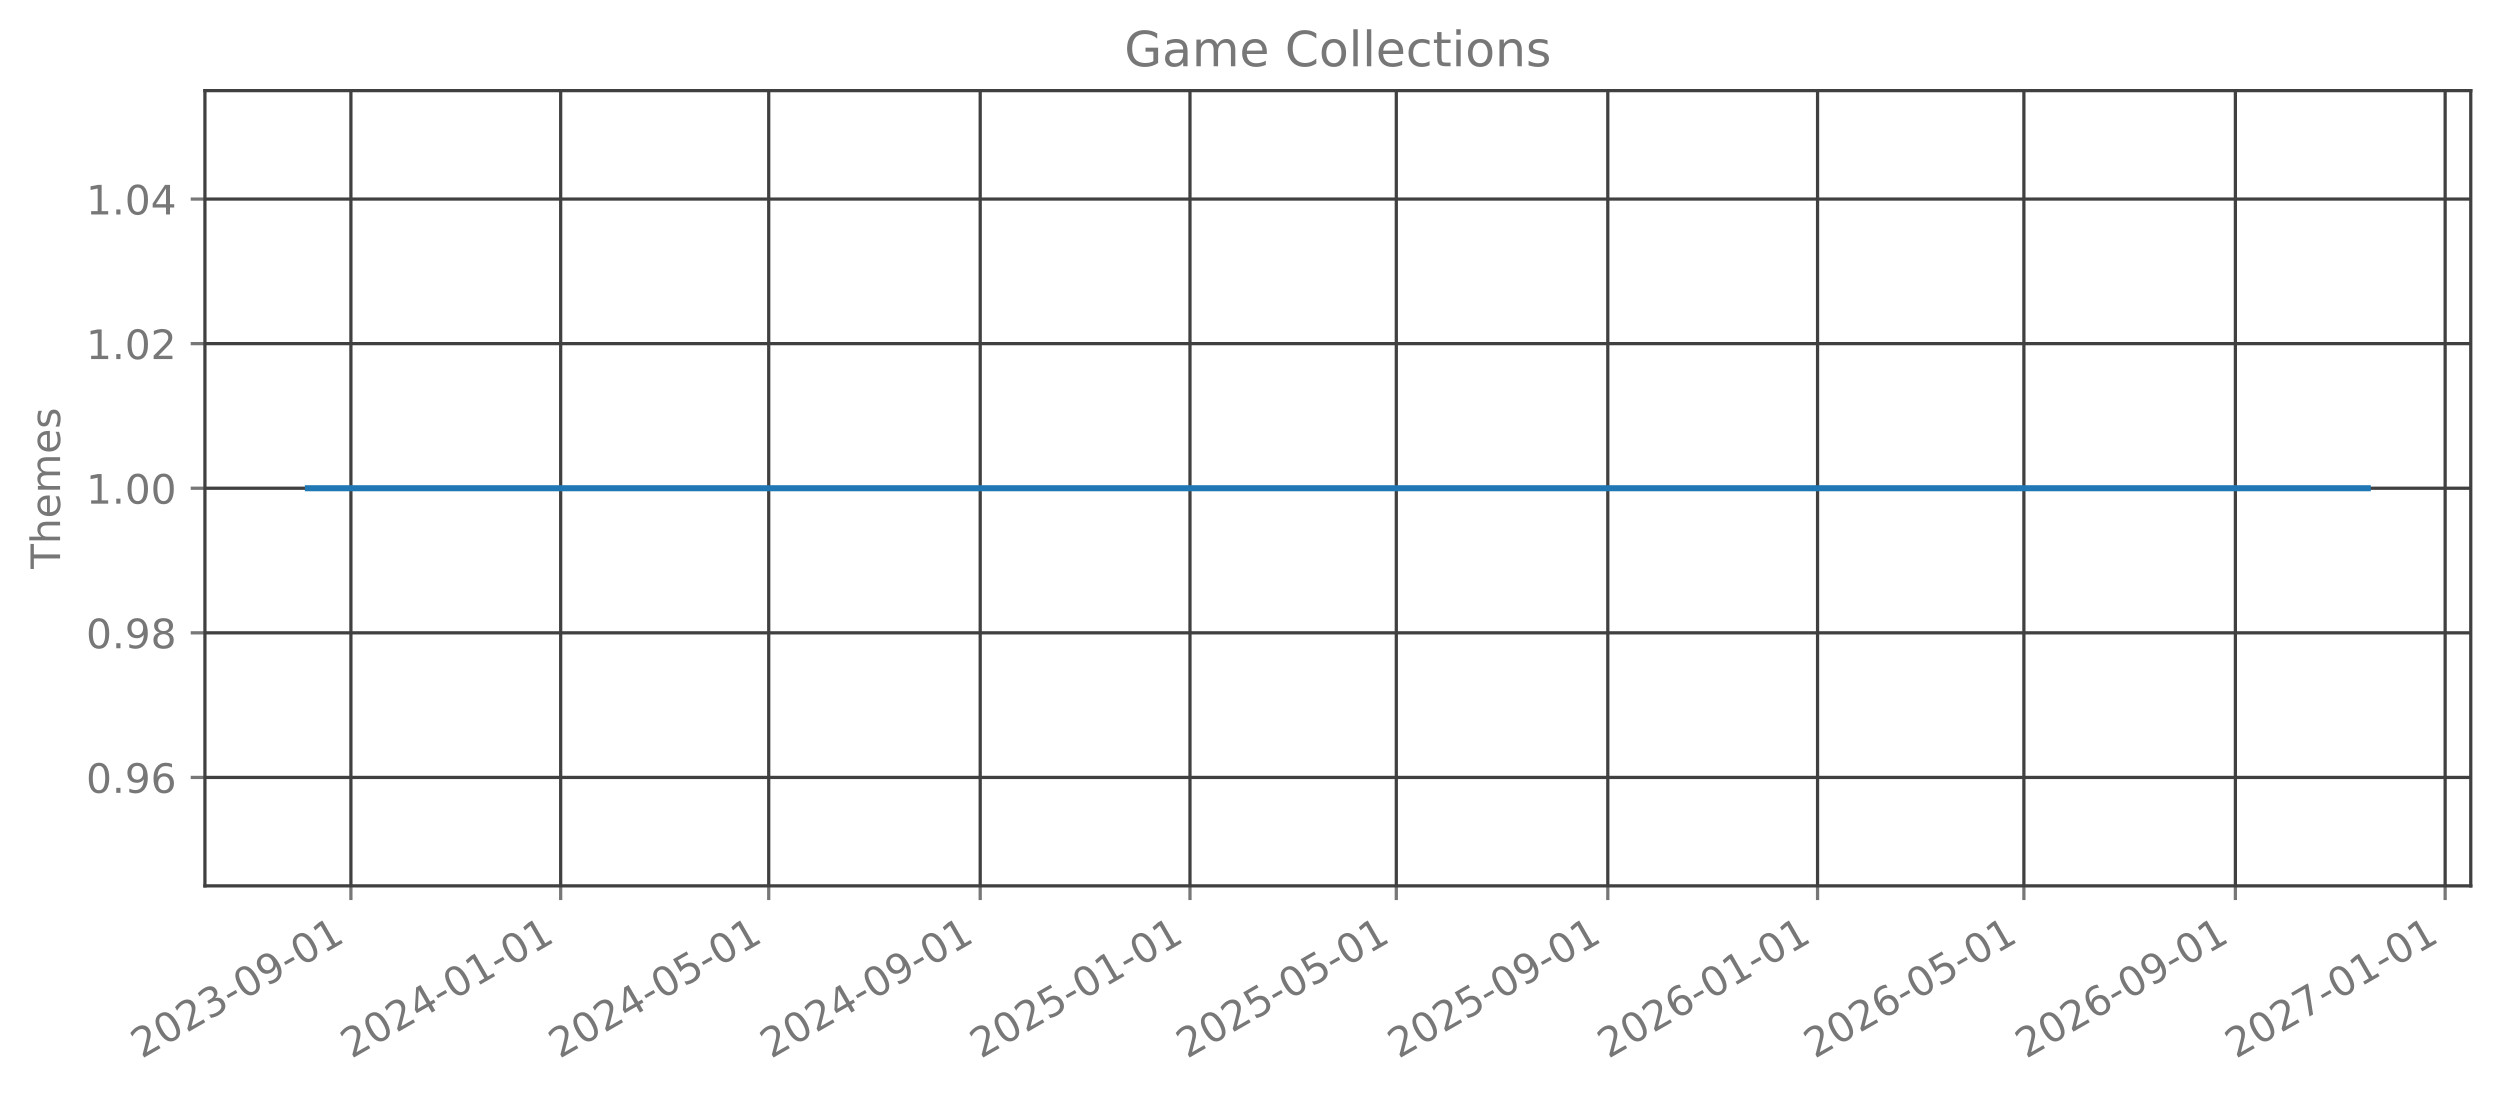
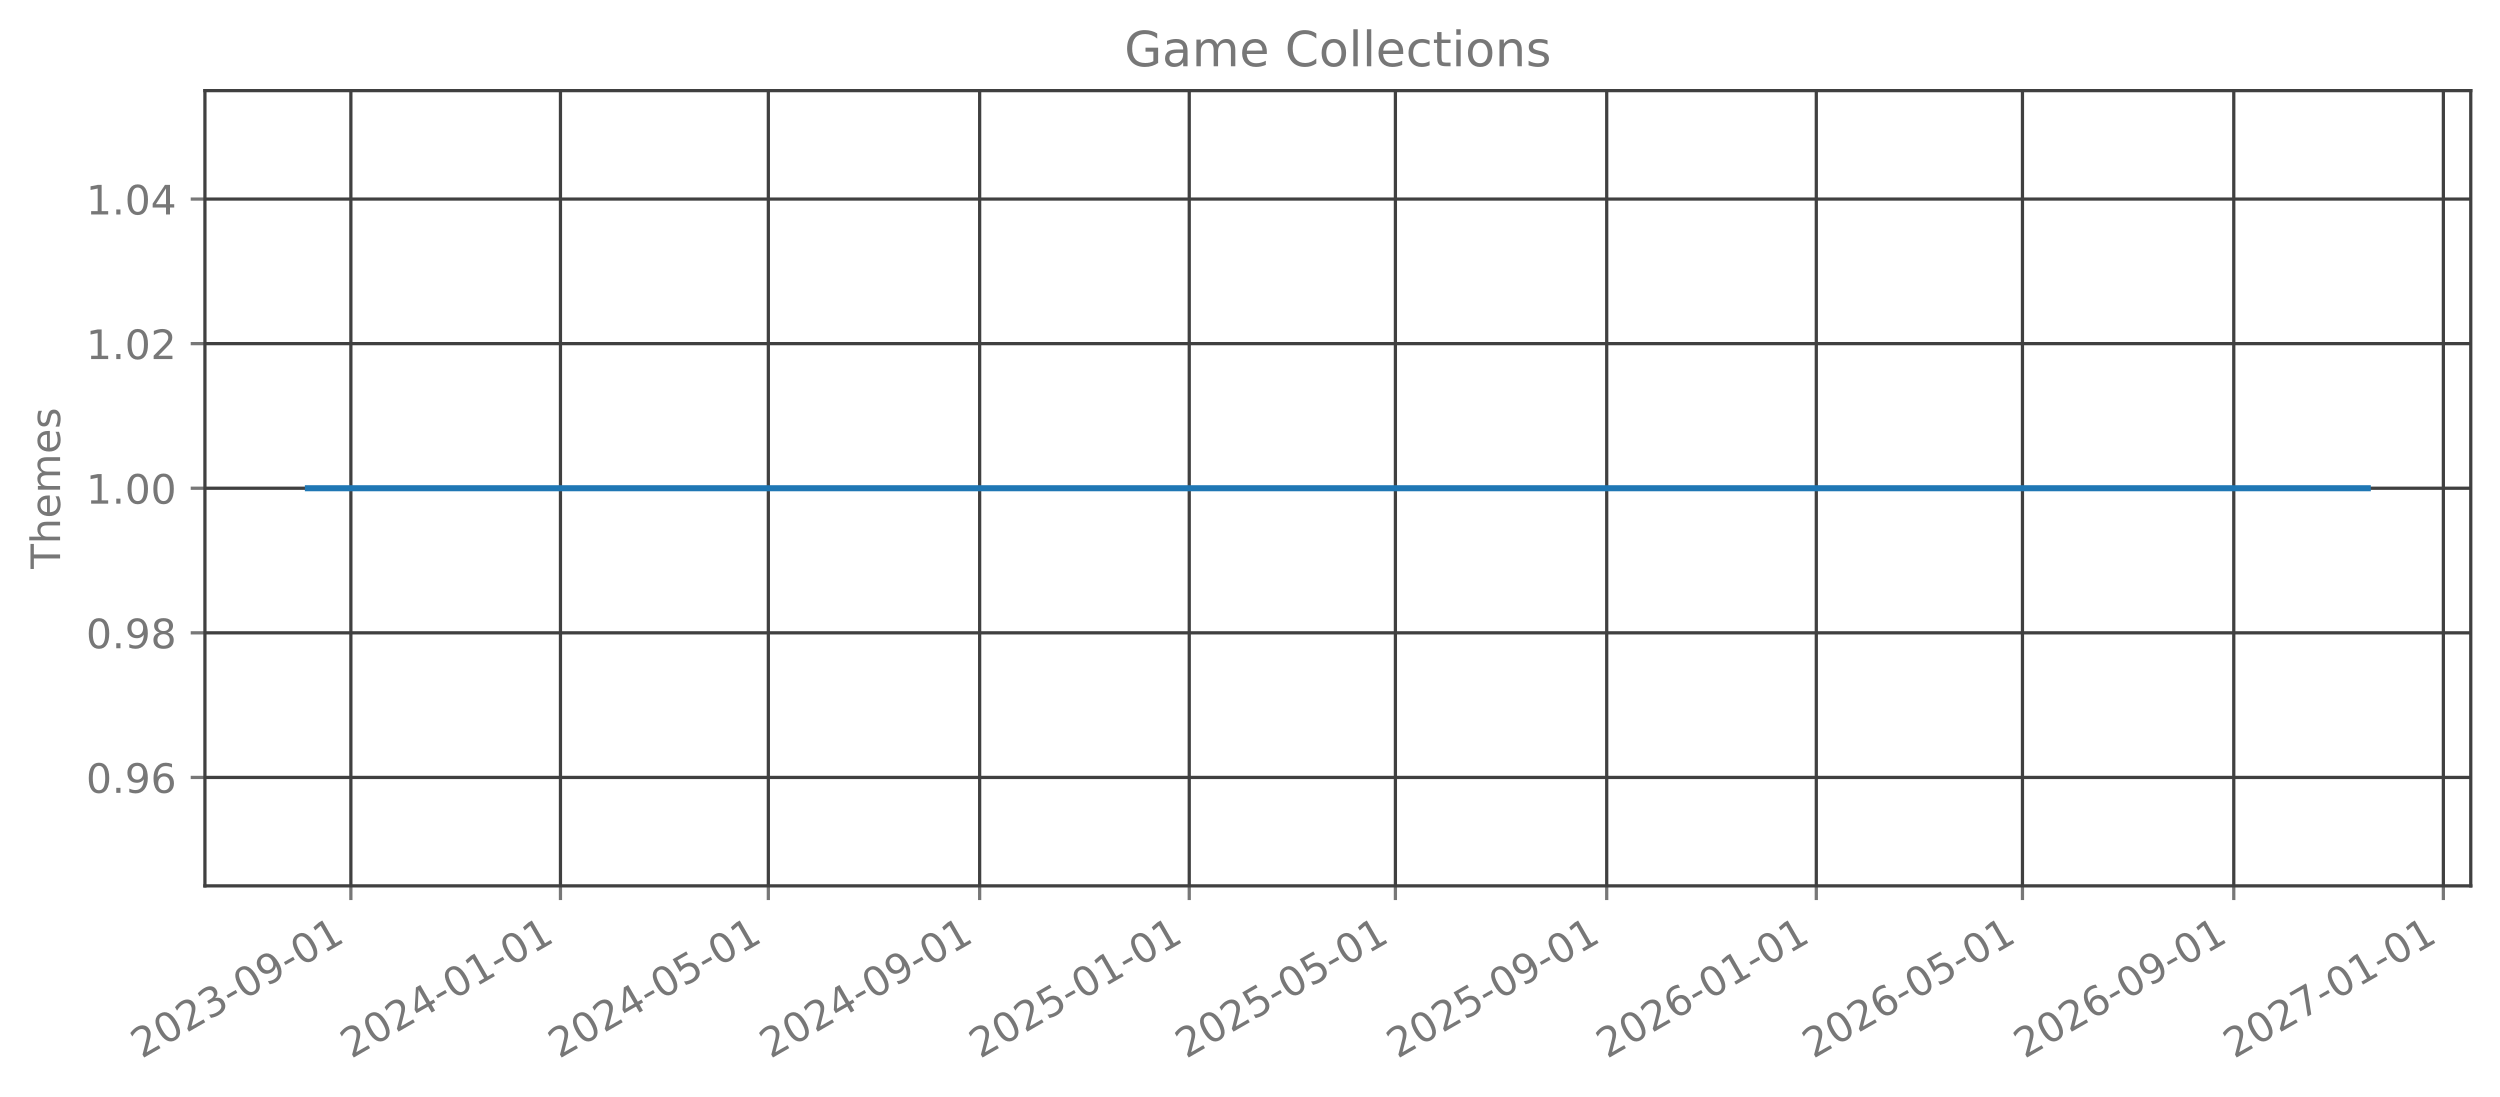
<svg xmlns="http://www.w3.org/2000/svg" xmlns:xlink="http://www.w3.org/1999/xlink" width="615.666pt" height="270.076pt" viewBox="0 0 615.666 270.076" version="1.1">
  <defs>
    <style type="text/css">*{stroke-linejoin: round; stroke-linecap: butt}</style>
  </defs>
  <g id="figure_1">
    <g id="patch_1">
      <path d="M 0 270.076  L 615.666 270.076  L 615.666 -0  L 0 -0  L 0 270.076  z " style="fill: none; opacity: 0" />
    </g>
    <g id="axes_1">
      <g id="patch_2">
        <path d="M 50.466 218.158  L 608.466 218.158  L 608.466 22.318  L 50.466 22.318  L 50.466 218.158  z " style="fill: none; opacity: 0" />
      </g>
      <g id="matplotlib.axis_1">
        <g id="xtick_1">
          <g id="line2d_1">
-             <path d="M 86.416 218.158  L 86.416 22.318  " clip-path="url(#p2224488d62)" style="fill: none; stroke: #404040; stroke-width: 0.8; stroke-linecap: square" />
+             <path d="M 86.407 218.158  L 86.407 22.318  " clip-path="url(#p21fe10ed18)" style="fill: none; stroke: #404040; stroke-width: 0.8; stroke-linecap: square" />
          </g>
          <g id="line2d_2">
            <defs>
-               <path id="m117075b98d" d="M 0 0  L 0 3.5  " style="stroke: #777777; stroke-width: 0.8" />
+               <path id="mddc83afc69" d="M 0 0  L 0 3.5  " style="stroke: #777777; stroke-width: 0.8" />
            </defs>
            <g>
-               <use xlink:href="#m117075b98d" x="86.416" y="218.158" style="fill: #777777; stroke: #777777; stroke-width: 0.8" />
+               <use xlink:href="#mddc83afc69" x="86.407" y="218.158" style="fill: #777777; stroke: #777777; stroke-width: 0.8" />
            </g>
          </g>
          <g id="text_1">
-             <g style="fill: #777777" transform="translate(34.88509 260.7957) rotate(-30) scale(0.1 -0.1)">
+             <g style="fill: #777777" transform="translate(34.87626 260.7957) rotate(-30) scale(0.1 -0.1)">
              <defs>
                <path id="DejaVuSans-15" d="M 1228 531  L 3431 531  L 3431 0  L 469 0  L 469 531  Q 828 903 1448 1529  Q 2069 2156 2228 2338  Q 2531 2678 2651 2914  Q 2772 3150 2772 3378  Q 2772 3750 2511 3984  Q 2250 4219 1831 4219  Q 1534 4219 1204 4116  Q 875 4013 500 3803  L 500 4441  Q 881 4594 1212 4672  Q 1544 4750 1819 4750  Q 2544 4750 2975 4387  Q 3406 4025 3406 3419  Q 3406 3131 3298 2873  Q 3191 2616 2906 2266  Q 2828 2175 2409 1742  Q 1991 1309 1228 531  z " transform="scale(0.015625)" />
                <path id="DejaVuSans-13" d="M 2034 4250  Q 1547 4250 1301 3770  Q 1056 3291 1056 2328  Q 1056 1369 1301 889  Q 1547 409 2034 409  Q 2525 409 2770 889  Q 3016 1369 3016 2328  Q 3016 3291 2770 3770  Q 2525 4250 2034 4250  z M 2034 4750  Q 2819 4750 3233 4129  Q 3647 3509 3647 2328  Q 3647 1150 3233 529  Q 2819 -91 2034 -91  Q 1250 -91 836 529  Q 422 1150 422 2328  Q 422 3509 836 4129  Q 1250 4750 2034 4750  z " transform="scale(0.015625)" />
                <path id="DejaVuSans-16" d="M 2597 2516  Q 3050 2419 3304 2112  Q 3559 1806 3559 1356  Q 3559 666 3084 287  Q 2609 -91 1734 -91  Q 1441 -91 1130 -33  Q 819 25 488 141  L 488 750  Q 750 597 1062 519  Q 1375 441 1716 441  Q 2309 441 2620 675  Q 2931 909 2931 1356  Q 2931 1769 2642 2001  Q 2353 2234 1838 2234  L 1294 2234  L 1294 2753  L 1863 2753  Q 2328 2753 2575 2939  Q 2822 3125 2822 3475  Q 2822 3834 2567 4026  Q 2313 4219 1838 4219  Q 1578 4219 1281 4162  Q 984 4106 628 3988  L 628 4550  Q 988 4650 1302 4700  Q 1616 4750 1894 4750  Q 2613 4750 3031 4423  Q 3450 4097 3450 3541  Q 3450 3153 3228 2886  Q 3006 2619 2597 2516  z " transform="scale(0.015625)" />
                <path id="DejaVuSans-10" d="M 313 2009  L 1997 2009  L 1997 1497  L 313 1497  L 313 2009  z " transform="scale(0.015625)" />
                <path id="DejaVuSans-1c" d="M 703 97  L 703 672  Q 941 559 1184 500  Q 1428 441 1663 441  Q 2288 441 2617 861  Q 2947 1281 2994 2138  Q 2813 1869 2534 1725  Q 2256 1581 1919 1581  Q 1219 1581 811 2004  Q 403 2428 403 3163  Q 403 3881 828 4315  Q 1253 4750 1959 4750  Q 2769 4750 3195 4129  Q 3622 3509 3622 2328  Q 3622 1225 3098 567  Q 2575 -91 1691 -91  Q 1453 -91 1209 -44  Q 966 3 703 97  z M 1959 2075  Q 2384 2075 2632 2365  Q 2881 2656 2881 3163  Q 2881 3666 2632 3958  Q 2384 4250 1959 4250  Q 1534 4250 1286 3958  Q 1038 3666 1038 3163  Q 1038 2656 1286 2365  Q 1534 2075 1959 2075  z " transform="scale(0.015625)" />
                <path id="DejaVuSans-14" d="M 794 531  L 1825 531  L 1825 4091  L 703 3866  L 703 4441  L 1819 4666  L 2450 4666  L 2450 531  L 3481 531  L 3481 0  L 794 0  L 794 531  z " transform="scale(0.015625)" />
              </defs>
              <use xlink:href="#DejaVuSans-15" />
              <use xlink:href="#DejaVuSans-13" transform="translate(63.625 0)" />
              <use xlink:href="#DejaVuSans-15" transform="translate(127.25 0)" />
              <use xlink:href="#DejaVuSans-16" transform="translate(190.875 0)" />
              <use xlink:href="#DejaVuSans-10" transform="translate(254.5 0)" />
              <use xlink:href="#DejaVuSans-13" transform="translate(290.5781 0)" />
              <use xlink:href="#DejaVuSans-1c" transform="translate(354.2031 0)" />
              <use xlink:href="#DejaVuSans-10" transform="translate(417.8281 0)" />
              <use xlink:href="#DejaVuSans-13" transform="translate(453.9062 0)" />
              <use xlink:href="#DejaVuSans-14" transform="translate(517.5312 0)" />
            </g>
          </g>
        </g>
        <g id="xtick_2">
          <g id="line2d_3">
-             <path d="M 138.075 218.158  L 138.075 22.318  " clip-path="url(#p2224488d62)" style="fill: none; stroke: #404040; stroke-width: 0.8; stroke-linecap: square" />
+             <path d="M 138.023 218.158  L 138.023 22.318  " clip-path="url(#p21fe10ed18)" style="fill: none; stroke: #404040; stroke-width: 0.8; stroke-linecap: square" />
          </g>
          <g id="line2d_4">
            <g>
-               <use xlink:href="#m117075b98d" x="138.075" y="218.158" style="fill: #777777; stroke: #777777; stroke-width: 0.8" />
+               <use xlink:href="#mddc83afc69" x="138.023" y="218.158" style="fill: #777777; stroke: #777777; stroke-width: 0.8" />
            </g>
          </g>
          <g id="text_2">
-             <g style="fill: #777777" transform="translate(86.54391 260.7957) rotate(-30) scale(0.1 -0.1)">
+             <g style="fill: #777777" transform="translate(86.492 260.7957) rotate(-30) scale(0.1 -0.1)">
              <defs>
                <path id="DejaVuSans-17" d="M 2419 4116  L 825 1625  L 2419 1625  L 2419 4116  z M 2253 4666  L 3047 4666  L 3047 1625  L 3713 1625  L 3713 1100  L 3047 1100  L 3047 0  L 2419 0  L 2419 1100  L 313 1100  L 313 1709  L 2253 4666  z " transform="scale(0.015625)" />
              </defs>
              <use xlink:href="#DejaVuSans-15" />
              <use xlink:href="#DejaVuSans-13" transform="translate(63.625 0)" />
              <use xlink:href="#DejaVuSans-15" transform="translate(127.25 0)" />
              <use xlink:href="#DejaVuSans-17" transform="translate(190.875 0)" />
              <use xlink:href="#DejaVuSans-10" transform="translate(254.5 0)" />
              <use xlink:href="#DejaVuSans-13" transform="translate(290.5781 0)" />
              <use xlink:href="#DejaVuSans-14" transform="translate(354.2031 0)" />
              <use xlink:href="#DejaVuSans-10" transform="translate(417.8281 0)" />
              <use xlink:href="#DejaVuSans-13" transform="translate(453.9062 0)" />
              <use xlink:href="#DejaVuSans-14" transform="translate(517.5312 0)" />
            </g>
          </g>
        </g>
        <g id="xtick_3">
          <g id="line2d_5">
-             <path d="M 189.31 218.158  L 189.31 22.318  " clip-path="url(#p2224488d62)" style="fill: none; stroke: #404040; stroke-width: 0.8; stroke-linecap: square" />
+             <path d="M 189.215 218.158  L 189.215 22.318  " clip-path="url(#p21fe10ed18)" style="fill: none; stroke: #404040; stroke-width: 0.8; stroke-linecap: square" />
          </g>
          <g id="line2d_6">
            <g>
-               <use xlink:href="#m117075b98d" x="189.31" y="218.158" style="fill: #777777; stroke: #777777; stroke-width: 0.8" />
+               <use xlink:href="#mddc83afc69" x="189.215" y="218.158" style="fill: #777777; stroke: #777777; stroke-width: 0.8" />
            </g>
          </g>
          <g id="text_3">
-             <g style="fill: #777777" transform="translate(137.7793 260.7957) rotate(-30) scale(0.1 -0.1)">
+             <g style="fill: #777777" transform="translate(137.6847 260.7957) rotate(-30) scale(0.1 -0.1)">
              <defs>
                <path id="DejaVuSans-18" d="M 691 4666  L 3169 4666  L 3169 4134  L 1269 4134  L 1269 2991  Q 1406 3038 1543 3061  Q 1681 3084 1819 3084  Q 2600 3084 3056 2656  Q 3513 2228 3513 1497  Q 3513 744 3044 326  Q 2575 -91 1722 -91  Q 1428 -91 1123 -41  Q 819 9 494 109  L 494 744  Q 775 591 1075 516  Q 1375 441 1709 441  Q 2250 441 2565 725  Q 2881 1009 2881 1497  Q 2881 1984 2565 2268  Q 2250 2553 1709 2553  Q 1456 2553 1204 2497  Q 953 2441 691 2322  L 691 4666  z " transform="scale(0.015625)" />
              </defs>
              <use xlink:href="#DejaVuSans-15" />
              <use xlink:href="#DejaVuSans-13" transform="translate(63.625 0)" />
              <use xlink:href="#DejaVuSans-15" transform="translate(127.25 0)" />
              <use xlink:href="#DejaVuSans-17" transform="translate(190.875 0)" />
              <use xlink:href="#DejaVuSans-10" transform="translate(254.5 0)" />
              <use xlink:href="#DejaVuSans-13" transform="translate(290.5781 0)" />
              <use xlink:href="#DejaVuSans-18" transform="translate(354.2031 0)" />
              <use xlink:href="#DejaVuSans-10" transform="translate(417.8281 0)" />
              <use xlink:href="#DejaVuSans-13" transform="translate(453.9062 0)" />
              <use xlink:href="#DejaVuSans-14" transform="translate(517.5312 0)" />
            </g>
          </g>
        </g>
        <g id="xtick_4">
          <g id="line2d_7">
-             <path d="M 241.392 218.158  L 241.392 22.318  " clip-path="url(#p2224488d62)" style="fill: none; stroke: #404040; stroke-width: 0.8; stroke-linecap: square" />
+             <path d="M 241.254 218.158  L 241.254 22.318  " clip-path="url(#p21fe10ed18)" style="fill: none; stroke: #404040; stroke-width: 0.8; stroke-linecap: square" />
          </g>
          <g id="line2d_8">
            <g>
-               <use xlink:href="#m117075b98d" x="241.392" y="218.158" style="fill: #777777; stroke: #777777; stroke-width: 0.8" />
+               <use xlink:href="#mddc83afc69" x="241.254" y="218.158" style="fill: #777777; stroke: #777777; stroke-width: 0.8" />
            </g>
          </g>
          <g id="text_4">
-             <g style="fill: #777777" transform="translate(189.8616 260.7957) rotate(-30) scale(0.1 -0.1)">
+             <g style="fill: #777777" transform="translate(189.7235 260.7957) rotate(-30) scale(0.1 -0.1)">
              <use xlink:href="#DejaVuSans-15" />
              <use xlink:href="#DejaVuSans-13" transform="translate(63.625 0)" />
              <use xlink:href="#DejaVuSans-15" transform="translate(127.25 0)" />
              <use xlink:href="#DejaVuSans-17" transform="translate(190.875 0)" />
              <use xlink:href="#DejaVuSans-10" transform="translate(254.5 0)" />
              <use xlink:href="#DejaVuSans-13" transform="translate(290.5781 0)" />
              <use xlink:href="#DejaVuSans-1c" transform="translate(354.2031 0)" />
              <use xlink:href="#DejaVuSans-10" transform="translate(417.8281 0)" />
              <use xlink:href="#DejaVuSans-13" transform="translate(453.9062 0)" />
              <use xlink:href="#DejaVuSans-14" transform="translate(517.5312 0)" />
            </g>
          </g>
        </g>
        <g id="xtick_5">
          <g id="line2d_9">
-             <path d="M 293.051 218.158  L 293.051 22.318  " clip-path="url(#p2224488d62)" style="fill: none; stroke: #404040; stroke-width: 0.8; stroke-linecap: square" />
+             <path d="M 292.87 218.158  L 292.87 22.318  " clip-path="url(#p21fe10ed18)" style="fill: none; stroke: #404040; stroke-width: 0.8; stroke-linecap: square" />
          </g>
          <g id="line2d_10">
            <g>
-               <use xlink:href="#m117075b98d" x="293.051" y="218.158" style="fill: #777777; stroke: #777777; stroke-width: 0.8" />
+               <use xlink:href="#mddc83afc69" x="292.87" y="218.158" style="fill: #777777; stroke: #777777; stroke-width: 0.8" />
            </g>
          </g>
          <g id="text_5">
-             <g style="fill: #777777" transform="translate(241.5204 260.7957) rotate(-30) scale(0.1 -0.1)">
+             <g style="fill: #777777" transform="translate(241.3392 260.7957) rotate(-30) scale(0.1 -0.1)">
              <use xlink:href="#DejaVuSans-15" />
              <use xlink:href="#DejaVuSans-13" transform="translate(63.625 0)" />
              <use xlink:href="#DejaVuSans-15" transform="translate(127.25 0)" />
              <use xlink:href="#DejaVuSans-18" transform="translate(190.875 0)" />
              <use xlink:href="#DejaVuSans-10" transform="translate(254.5 0)" />
              <use xlink:href="#DejaVuSans-13" transform="translate(290.5781 0)" />
              <use xlink:href="#DejaVuSans-14" transform="translate(354.2031 0)" />
              <use xlink:href="#DejaVuSans-10" transform="translate(417.8281 0)" />
              <use xlink:href="#DejaVuSans-13" transform="translate(453.9062 0)" />
              <use xlink:href="#DejaVuSans-14" transform="translate(517.5312 0)" />
            </g>
          </g>
        </g>
        <g id="xtick_6">
          <g id="line2d_11">
-             <path d="M 343.863 218.158  L 343.863 22.318  " clip-path="url(#p2224488d62)" style="fill: none; stroke: #404040; stroke-width: 0.8; stroke-linecap: square" />
+             <path d="M 343.64 218.158  L 343.64 22.318  " clip-path="url(#p21fe10ed18)" style="fill: none; stroke: #404040; stroke-width: 0.8; stroke-linecap: square" />
          </g>
          <g id="line2d_12">
            <g>
-               <use xlink:href="#m117075b98d" x="343.863" y="218.158" style="fill: #777777; stroke: #777777; stroke-width: 0.8" />
+               <use xlink:href="#mddc83afc69" x="343.64" y="218.158" style="fill: #777777; stroke: #777777; stroke-width: 0.8" />
            </g>
          </g>
          <g id="text_6">
-             <g style="fill: #777777" transform="translate(292.3323 260.7957) rotate(-30) scale(0.1 -0.1)">
+             <g style="fill: #777777" transform="translate(292.1088 260.7957) rotate(-30) scale(0.1 -0.1)">
              <use xlink:href="#DejaVuSans-15" />
              <use xlink:href="#DejaVuSans-13" transform="translate(63.625 0)" />
              <use xlink:href="#DejaVuSans-15" transform="translate(127.25 0)" />
              <use xlink:href="#DejaVuSans-18" transform="translate(190.875 0)" />
              <use xlink:href="#DejaVuSans-10" transform="translate(254.5 0)" />
              <use xlink:href="#DejaVuSans-13" transform="translate(290.5781 0)" />
              <use xlink:href="#DejaVuSans-18" transform="translate(354.2031 0)" />
              <use xlink:href="#DejaVuSans-10" transform="translate(417.8281 0)" />
              <use xlink:href="#DejaVuSans-13" transform="translate(453.9062 0)" />
              <use xlink:href="#DejaVuSans-14" transform="translate(517.5312 0)" />
            </g>
          </g>
        </g>
        <g id="xtick_7">
          <g id="line2d_13">
-             <path d="M 395.945 218.158  L 395.945 22.318  " clip-path="url(#p2224488d62)" style="fill: none; stroke: #404040; stroke-width: 0.8; stroke-linecap: square" />
+             <path d="M 395.678 218.158  L 395.678 22.318  " clip-path="url(#p21fe10ed18)" style="fill: none; stroke: #404040; stroke-width: 0.8; stroke-linecap: square" />
          </g>
          <g id="line2d_14">
            <g>
-               <use xlink:href="#m117075b98d" x="395.945" y="218.158" style="fill: #777777; stroke: #777777; stroke-width: 0.8" />
+               <use xlink:href="#mddc83afc69" x="395.678" y="218.158" style="fill: #777777; stroke: #777777; stroke-width: 0.8" />
            </g>
          </g>
          <g id="text_7">
-             <g style="fill: #777777" transform="translate(344.4146 260.7957) rotate(-30) scale(0.1 -0.1)">
+             <g style="fill: #777777" transform="translate(344.1476 260.7957) rotate(-30) scale(0.1 -0.1)">
              <use xlink:href="#DejaVuSans-15" />
              <use xlink:href="#DejaVuSans-13" transform="translate(63.625 0)" />
              <use xlink:href="#DejaVuSans-15" transform="translate(127.25 0)" />
              <use xlink:href="#DejaVuSans-18" transform="translate(190.875 0)" />
              <use xlink:href="#DejaVuSans-10" transform="translate(254.5 0)" />
              <use xlink:href="#DejaVuSans-13" transform="translate(290.5781 0)" />
              <use xlink:href="#DejaVuSans-1c" transform="translate(354.2031 0)" />
              <use xlink:href="#DejaVuSans-10" transform="translate(417.8281 0)" />
              <use xlink:href="#DejaVuSans-13" transform="translate(453.9062 0)" />
              <use xlink:href="#DejaVuSans-14" transform="translate(517.5312 0)" />
            </g>
          </g>
        </g>
        <g id="xtick_8">
          <g id="line2d_15">
-             <path d="M 447.604 218.158  L 447.604 22.318  " clip-path="url(#p2224488d62)" style="fill: none; stroke: #404040; stroke-width: 0.8; stroke-linecap: square" />
+             <path d="M 447.294 218.158  L 447.294 22.318  " clip-path="url(#p21fe10ed18)" style="fill: none; stroke: #404040; stroke-width: 0.8; stroke-linecap: square" />
          </g>
          <g id="line2d_16">
            <g>
-               <use xlink:href="#m117075b98d" x="447.604" y="218.158" style="fill: #777777; stroke: #777777; stroke-width: 0.8" />
+               <use xlink:href="#mddc83afc69" x="447.294" y="218.158" style="fill: #777777; stroke: #777777; stroke-width: 0.8" />
            </g>
          </g>
          <g id="text_8">
-             <g style="fill: #777777" transform="translate(396.0734 260.7957) rotate(-30) scale(0.1 -0.1)">
+             <g style="fill: #777777" transform="translate(395.7634 260.7957) rotate(-30) scale(0.1 -0.1)">
              <defs>
                <path id="DejaVuSans-19" d="M 2113 2584  Q 1688 2584 1439 2293  Q 1191 2003 1191 1497  Q 1191 994 1439 701  Q 1688 409 2113 409  Q 2538 409 2786 701  Q 3034 994 3034 1497  Q 3034 2003 2786 2293  Q 2538 2584 2113 2584  z M 3366 4563  L 3366 3988  Q 3128 4100 2886 4159  Q 2644 4219 2406 4219  Q 1781 4219 1451 3797  Q 1122 3375 1075 2522  Q 1259 2794 1537 2939  Q 1816 3084 2150 3084  Q 2853 3084 3261 2657  Q 3669 2231 3669 1497  Q 3669 778 3244 343  Q 2819 -91 2113 -91  Q 1303 -91 875 529  Q 447 1150 447 2328  Q 447 3434 972 4092  Q 1497 4750 2381 4750  Q 2619 4750 2861 4703  Q 3103 4656 3366 4563  z " transform="scale(0.015625)" />
              </defs>
              <use xlink:href="#DejaVuSans-15" />
              <use xlink:href="#DejaVuSans-13" transform="translate(63.625 0)" />
              <use xlink:href="#DejaVuSans-15" transform="translate(127.25 0)" />
              <use xlink:href="#DejaVuSans-19" transform="translate(190.875 0)" />
              <use xlink:href="#DejaVuSans-10" transform="translate(254.5 0)" />
              <use xlink:href="#DejaVuSans-13" transform="translate(290.5781 0)" />
              <use xlink:href="#DejaVuSans-14" transform="translate(354.2031 0)" />
              <use xlink:href="#DejaVuSans-10" transform="translate(417.8281 0)" />
              <use xlink:href="#DejaVuSans-13" transform="translate(453.9062 0)" />
              <use xlink:href="#DejaVuSans-14" transform="translate(517.5312 0)" />
            </g>
          </g>
        </g>
        <g id="xtick_9">
          <g id="line2d_17">
-             <path d="M 498.416 218.158  L 498.416 22.318  " clip-path="url(#p2224488d62)" style="fill: none; stroke: #404040; stroke-width: 0.8; stroke-linecap: square" />
+             <path d="M 498.064 218.158  L 498.064 22.318  " clip-path="url(#p21fe10ed18)" style="fill: none; stroke: #404040; stroke-width: 0.8; stroke-linecap: square" />
          </g>
          <g id="line2d_18">
            <g>
-               <use xlink:href="#m117075b98d" x="498.416" y="218.158" style="fill: #777777; stroke: #777777; stroke-width: 0.8" />
+               <use xlink:href="#mddc83afc69" x="498.064" y="218.158" style="fill: #777777; stroke: #777777; stroke-width: 0.8" />
            </g>
          </g>
          <g id="text_9">
-             <g style="fill: #777777" transform="translate(446.8854 260.7957) rotate(-30) scale(0.1 -0.1)">
+             <g style="fill: #777777" transform="translate(446.5329 260.7957) rotate(-30) scale(0.1 -0.1)">
              <use xlink:href="#DejaVuSans-15" />
              <use xlink:href="#DejaVuSans-13" transform="translate(63.625 0)" />
              <use xlink:href="#DejaVuSans-15" transform="translate(127.25 0)" />
              <use xlink:href="#DejaVuSans-19" transform="translate(190.875 0)" />
              <use xlink:href="#DejaVuSans-10" transform="translate(254.5 0)" />
              <use xlink:href="#DejaVuSans-13" transform="translate(290.5781 0)" />
              <use xlink:href="#DejaVuSans-18" transform="translate(354.2031 0)" />
              <use xlink:href="#DejaVuSans-10" transform="translate(417.8281 0)" />
              <use xlink:href="#DejaVuSans-13" transform="translate(453.9062 0)" />
              <use xlink:href="#DejaVuSans-14" transform="translate(517.5312 0)" />
            </g>
          </g>
        </g>
        <g id="xtick_10">
          <g id="line2d_19">
-             <path d="M 550.498 218.158  L 550.498 22.318  " clip-path="url(#p2224488d62)" style="fill: none; stroke: #404040; stroke-width: 0.8; stroke-linecap: square" />
+             <path d="M 550.103 218.158  L 550.103 22.318  " clip-path="url(#p21fe10ed18)" style="fill: none; stroke: #404040; stroke-width: 0.8; stroke-linecap: square" />
          </g>
          <g id="line2d_20">
            <g>
-               <use xlink:href="#m117075b98d" x="550.498" y="218.158" style="fill: #777777; stroke: #777777; stroke-width: 0.8" />
+               <use xlink:href="#mddc83afc69" x="550.103" y="218.158" style="fill: #777777; stroke: #777777; stroke-width: 0.8" />
            </g>
          </g>
          <g id="text_10">
-             <g style="fill: #777777" transform="translate(498.9676 260.7957) rotate(-30) scale(0.1 -0.1)">
+             <g style="fill: #777777" transform="translate(498.5718 260.7957) rotate(-30) scale(0.1 -0.1)">
              <use xlink:href="#DejaVuSans-15" />
              <use xlink:href="#DejaVuSans-13" transform="translate(63.625 0)" />
              <use xlink:href="#DejaVuSans-15" transform="translate(127.25 0)" />
              <use xlink:href="#DejaVuSans-19" transform="translate(190.875 0)" />
              <use xlink:href="#DejaVuSans-10" transform="translate(254.5 0)" />
              <use xlink:href="#DejaVuSans-13" transform="translate(290.5781 0)" />
              <use xlink:href="#DejaVuSans-1c" transform="translate(354.2031 0)" />
              <use xlink:href="#DejaVuSans-10" transform="translate(417.8281 0)" />
              <use xlink:href="#DejaVuSans-13" transform="translate(453.9062 0)" />
              <use xlink:href="#DejaVuSans-14" transform="translate(517.5312 0)" />
            </g>
          </g>
        </g>
        <g id="xtick_11">
          <g id="line2d_21">
-             <path d="M 602.157 218.158  L 602.157 22.318  " clip-path="url(#p2224488d62)" style="fill: none; stroke: #404040; stroke-width: 0.8; stroke-linecap: square" />
+             <path d="M 601.718 218.158  L 601.718 22.318  " clip-path="url(#p21fe10ed18)" style="fill: none; stroke: #404040; stroke-width: 0.8; stroke-linecap: square" />
          </g>
          <g id="line2d_22">
            <g>
-               <use xlink:href="#m117075b98d" x="602.157" y="218.158" style="fill: #777777; stroke: #777777; stroke-width: 0.8" />
+               <use xlink:href="#mddc83afc69" x="601.718" y="218.158" style="fill: #777777; stroke: #777777; stroke-width: 0.8" />
            </g>
          </g>
          <g id="text_11">
-             <g style="fill: #777777" transform="translate(550.6265 260.7957) rotate(-30) scale(0.1 -0.1)">
+             <g style="fill: #777777" transform="translate(550.1875 260.7957) rotate(-30) scale(0.1 -0.1)">
              <defs>
                <path id="DejaVuSans-1a" d="M 525 4666  L 3525 4666  L 3525 4397  L 1831 0  L 1172 0  L 2766 4134  L 525 4134  L 525 4666  z " transform="scale(0.015625)" />
              </defs>
              <use xlink:href="#DejaVuSans-15" />
              <use xlink:href="#DejaVuSans-13" transform="translate(63.625 0)" />
              <use xlink:href="#DejaVuSans-15" transform="translate(127.25 0)" />
              <use xlink:href="#DejaVuSans-1a" transform="translate(190.875 0)" />
              <use xlink:href="#DejaVuSans-10" transform="translate(254.5 0)" />
              <use xlink:href="#DejaVuSans-13" transform="translate(290.5781 0)" />
              <use xlink:href="#DejaVuSans-14" transform="translate(354.2031 0)" />
              <use xlink:href="#DejaVuSans-10" transform="translate(417.8281 0)" />
              <use xlink:href="#DejaVuSans-13" transform="translate(453.9062 0)" />
              <use xlink:href="#DejaVuSans-14" transform="translate(517.5312 0)" />
            </g>
          </g>
        </g>
      </g>
      <g id="matplotlib.axis_2">
        <g id="ytick_1">
          <g id="line2d_23">
-             <path d="M 50.466 191.453  L 608.466 191.453  " clip-path="url(#p2224488d62)" style="fill: none; stroke: #404040; stroke-width: 0.8; stroke-linecap: square" />
+             <path d="M 50.466 191.453  L 608.466 191.453  " clip-path="url(#p21fe10ed18)" style="fill: none; stroke: #404040; stroke-width: 0.8; stroke-linecap: square" />
          </g>
          <g id="line2d_24">
            <defs>
-               <path id="m567c1e02c0" d="M 0 0  L -3.5 0  " style="stroke: #777777; stroke-width: 0.8" />
+               <path id="mad8b4a0189" d="M 0 0  L -3.5 0  " style="stroke: #777777; stroke-width: 0.8" />
            </defs>
            <g>
-               <use xlink:href="#m567c1e02c0" x="50.466" y="191.453" style="fill: #777777; stroke: #777777; stroke-width: 0.8" />
+               <use xlink:href="#mad8b4a0189" x="50.466" y="191.453" style="fill: #777777; stroke: #777777; stroke-width: 0.8" />
            </g>
          </g>
          <g id="text_12">
            <g style="fill: #777777" transform="translate(21.20078 195.2515) scale(0.1 -0.1)">
              <defs>
                <path id="DejaVuSans-11" d="M 684 794  L 1344 794  L 1344 0  L 684 0  L 684 794  z " transform="scale(0.015625)" />
              </defs>
              <use xlink:href="#DejaVuSans-13" />
              <use xlink:href="#DejaVuSans-11" transform="translate(63.625 0)" />
              <use xlink:href="#DejaVuSans-1c" transform="translate(95.40625 0)" />
              <use xlink:href="#DejaVuSans-19" transform="translate(159.0312 0)" />
            </g>
          </g>
        </g>
        <g id="ytick_2">
          <g id="line2d_25">
-             <path d="M 50.466 155.845  L 608.466 155.845  " clip-path="url(#p2224488d62)" style="fill: none; stroke: #404040; stroke-width: 0.8; stroke-linecap: square" />
+             <path d="M 50.466 155.845  L 608.466 155.845  " clip-path="url(#p21fe10ed18)" style="fill: none; stroke: #404040; stroke-width: 0.8; stroke-linecap: square" />
          </g>
          <g id="line2d_26">
            <g>
-               <use xlink:href="#m567c1e02c0" x="50.466" y="155.845" style="fill: #777777; stroke: #777777; stroke-width: 0.8" />
+               <use xlink:href="#mad8b4a0189" x="50.466" y="155.845" style="fill: #777777; stroke: #777777; stroke-width: 0.8" />
            </g>
          </g>
          <g id="text_13">
            <g style="fill: #777777" transform="translate(21.20078 159.6442) scale(0.1 -0.1)">
              <defs>
                <path id="DejaVuSans-1b" d="M 2034 2216  Q 1584 2216 1326 1975  Q 1069 1734 1069 1313  Q 1069 891 1326 650  Q 1584 409 2034 409  Q 2484 409 2743 651  Q 3003 894 3003 1313  Q 3003 1734 2745 1975  Q 2488 2216 2034 2216  z M 1403 2484  Q 997 2584 770 2862  Q 544 3141 544 3541  Q 544 4100 942 4425  Q 1341 4750 2034 4750  Q 2731 4750 3128 4425  Q 3525 4100 3525 3541  Q 3525 3141 3298 2862  Q 3072 2584 2669 2484  Q 3125 2378 3379 2068  Q 3634 1759 3634 1313  Q 3634 634 3220 271  Q 2806 -91 2034 -91  Q 1263 -91 848 271  Q 434 634 434 1313  Q 434 1759 690 2068  Q 947 2378 1403 2484  z M 1172 3481  Q 1172 3119 1398 2916  Q 1625 2713 2034 2713  Q 2441 2713 2670 2916  Q 2900 3119 2900 3481  Q 2900 3844 2670 4047  Q 2441 4250 2034 4250  Q 1625 4250 1398 4047  Q 1172 3844 1172 3481  z " transform="scale(0.015625)" />
              </defs>
              <use xlink:href="#DejaVuSans-13" />
              <use xlink:href="#DejaVuSans-11" transform="translate(63.625 0)" />
              <use xlink:href="#DejaVuSans-1c" transform="translate(95.40625 0)" />
              <use xlink:href="#DejaVuSans-1b" transform="translate(159.0312 0)" />
            </g>
          </g>
        </g>
        <g id="ytick_3">
          <g id="line2d_27">
-             <path d="M 50.466 120.238  L 608.466 120.238  " clip-path="url(#p2224488d62)" style="fill: none; stroke: #404040; stroke-width: 0.8; stroke-linecap: square" />
+             <path d="M 50.466 120.238  L 608.466 120.238  " clip-path="url(#p21fe10ed18)" style="fill: none; stroke: #404040; stroke-width: 0.8; stroke-linecap: square" />
          </g>
          <g id="line2d_28">
            <g>
-               <use xlink:href="#m567c1e02c0" x="50.466" y="120.238" style="fill: #777777; stroke: #777777; stroke-width: 0.8" />
+               <use xlink:href="#mad8b4a0189" x="50.466" y="120.238" style="fill: #777777; stroke: #777777; stroke-width: 0.8" />
            </g>
          </g>
          <g id="text_14">
            <g style="fill: #777777" transform="translate(21.20078 124.037) scale(0.1 -0.1)">
              <use xlink:href="#DejaVuSans-14" />
              <use xlink:href="#DejaVuSans-11" transform="translate(63.625 0)" />
              <use xlink:href="#DejaVuSans-13" transform="translate(95.40625 0)" />
              <use xlink:href="#DejaVuSans-13" transform="translate(159.0312 0)" />
            </g>
          </g>
        </g>
        <g id="ytick_4">
          <g id="line2d_29">
-             <path d="M 50.466 84.631  L 608.466 84.631  " clip-path="url(#p2224488d62)" style="fill: none; stroke: #404040; stroke-width: 0.8; stroke-linecap: square" />
+             <path d="M 50.466 84.631  L 608.466 84.631  " clip-path="url(#p21fe10ed18)" style="fill: none; stroke: #404040; stroke-width: 0.8; stroke-linecap: square" />
          </g>
          <g id="line2d_30">
            <g>
-               <use xlink:href="#m567c1e02c0" x="50.466" y="84.631" style="fill: #777777; stroke: #777777; stroke-width: 0.8" />
+               <use xlink:href="#mad8b4a0189" x="50.466" y="84.631" style="fill: #777777; stroke: #777777; stroke-width: 0.8" />
            </g>
          </g>
          <g id="text_15">
            <g style="fill: #777777" transform="translate(21.20078 88.42968) scale(0.1 -0.1)">
              <use xlink:href="#DejaVuSans-14" />
              <use xlink:href="#DejaVuSans-11" transform="translate(63.625 0)" />
              <use xlink:href="#DejaVuSans-13" transform="translate(95.40625 0)" />
              <use xlink:href="#DejaVuSans-15" transform="translate(159.0312 0)" />
            </g>
          </g>
        </g>
        <g id="ytick_5">
          <g id="line2d_31">
-             <path d="M 50.466 49.024  L 608.466 49.024  " clip-path="url(#p2224488d62)" style="fill: none; stroke: #404040; stroke-width: 0.8; stroke-linecap: square" />
+             <path d="M 50.466 49.024  L 608.466 49.024  " clip-path="url(#p21fe10ed18)" style="fill: none; stroke: #404040; stroke-width: 0.8; stroke-linecap: square" />
          </g>
          <g id="line2d_32">
            <g>
-               <use xlink:href="#m567c1e02c0" x="50.466" y="49.024" style="fill: #777777; stroke: #777777; stroke-width: 0.8" />
+               <use xlink:href="#mad8b4a0189" x="50.466" y="49.024" style="fill: #777777; stroke: #777777; stroke-width: 0.8" />
            </g>
          </g>
          <g id="text_16">
            <g style="fill: #777777" transform="translate(21.20078 52.82241) scale(0.1 -0.1)">
              <use xlink:href="#DejaVuSans-14" />
              <use xlink:href="#DejaVuSans-11" transform="translate(63.625 0)" />
              <use xlink:href="#DejaVuSans-13" transform="translate(95.40625 0)" />
              <use xlink:href="#DejaVuSans-17" transform="translate(159.0312 0)" />
            </g>
          </g>
        </g>
        <g id="text_17">
          <g style="fill: #777777" transform="translate(14.79844 140.0889) rotate(-90) scale(0.1 -0.1)">
            <defs>
              <path id="DejaVuSans-37" d="M -19 4666  L 3928 4666  L 3928 4134  L 2272 4134  L 2272 0  L 1638 0  L 1638 4134  L -19 4134  L -19 4666  z " transform="scale(0.015625)" />
              <path id="DejaVuSans-4b" d="M 3513 2113  L 3513 0  L 2938 0  L 2938 2094  Q 2938 2591 2744 2837  Q 2550 3084 2163 3084  Q 1697 3084 1428 2787  Q 1159 2491 1159 1978  L 1159 0  L 581 0  L 581 4863  L 1159 4863  L 1159 2956  Q 1366 3272 1645 3428  Q 1925 3584 2291 3584  Q 2894 3584 3203 3211  Q 3513 2838 3513 2113  z " transform="scale(0.015625)" />
              <path id="DejaVuSans-48" d="M 3597 1894  L 3597 1613  L 953 1613  Q 991 1019 1311 708  Q 1631 397 2203 397  Q 2534 397 2845 478  Q 3156 559 3463 722  L 3463 178  Q 3153 47 2828 -22  Q 2503 -91 2169 -91  Q 1331 -91 842 396  Q 353 884 353 1716  Q 353 2575 817 3079  Q 1281 3584 2069 3584  Q 2775 3584 3186 3129  Q 3597 2675 3597 1894  z M 3022 2063  Q 3016 2534 2758 2815  Q 2500 3097 2075 3097  Q 1594 3097 1305 2825  Q 1016 2553 972 2059  L 3022 2063  z " transform="scale(0.015625)" />
              <path id="DejaVuSans-50" d="M 3328 2828  Q 3544 3216 3844 3400  Q 4144 3584 4550 3584  Q 5097 3584 5394 3201  Q 5691 2819 5691 2113  L 5691 0  L 5113 0  L 5113 2094  Q 5113 2597 4934 2840  Q 4756 3084 4391 3084  Q 3944 3084 3684 2787  Q 3425 2491 3425 1978  L 3425 0  L 2847 0  L 2847 2094  Q 2847 2600 2669 2842  Q 2491 3084 2119 3084  Q 1678 3084 1418 2786  Q 1159 2488 1159 1978  L 1159 0  L 581 0  L 581 3500  L 1159 3500  L 1159 2956  Q 1356 3278 1631 3431  Q 1906 3584 2284 3584  Q 2666 3584 2933 3390  Q 3200 3197 3328 2828  z " transform="scale(0.015625)" />
              <path id="DejaVuSans-56" d="M 2834 3397  L 2834 2853  Q 2591 2978 2328 3040  Q 2066 3103 1784 3103  Q 1356 3103 1142 2972  Q 928 2841 928 2578  Q 928 2378 1081 2264  Q 1234 2150 1697 2047  L 1894 2003  Q 2506 1872 2764 1633  Q 3022 1394 3022 966  Q 3022 478 2636 193  Q 2250 -91 1575 -91  Q 1294 -91 989 -36  Q 684 19 347 128  L 347 722  Q 666 556 975 473  Q 1284 391 1588 391  Q 1994 391 2212 530  Q 2431 669 2431 922  Q 2431 1156 2273 1281  Q 2116 1406 1581 1522  L 1381 1569  Q 847 1681 609 1914  Q 372 2147 372 2553  Q 372 3047 722 3315  Q 1072 3584 1716 3584  Q 2034 3584 2315 3537  Q 2597 3491 2834 3397  z " transform="scale(0.015625)" />
            </defs>
            <use xlink:href="#DejaVuSans-37" />
            <use xlink:href="#DejaVuSans-4b" transform="translate(61.07812 0)" />
            <use xlink:href="#DejaVuSans-48" transform="translate(124.4531 0)" />
            <use xlink:href="#DejaVuSans-50" transform="translate(185.9844 0)" />
            <use xlink:href="#DejaVuSans-48" transform="translate(283.3906 0)" />
            <use xlink:href="#DejaVuSans-56" transform="translate(344.9219 0)" />
          </g>
        </g>
      </g>
      <g id="line2d_33">
-         <path d="M 75.83 120.238  L 583.103 120.238  " clip-path="url(#p2224488d62)" style="fill: none; stroke: #1f77b4; stroke-width: 1.5; stroke-linecap: square" />
+         <path d="M 75.83 120.238  L 583.103 120.238  " clip-path="url(#p21fe10ed18)" style="fill: none; stroke: #1f77b4; stroke-width: 1.5; stroke-linecap: square" />
      </g>
      <g id="patch_3">
        <path d="M 50.466 218.158  L 50.466 22.318  " style="fill: none; stroke: #404040; stroke-width: 0.8; stroke-linejoin: miter; stroke-linecap: square" />
      </g>
      <g id="patch_4">
        <path d="M 608.466 218.158  L 608.466 22.318  " style="fill: none; stroke: #404040; stroke-width: 0.8; stroke-linejoin: miter; stroke-linecap: square" />
      </g>
      <g id="patch_5">
        <path d="M 50.466 218.158  L 608.466 218.158  " style="fill: none; stroke: #404040; stroke-width: 0.8; stroke-linejoin: miter; stroke-linecap: square" />
      </g>
      <g id="patch_6">
        <path d="M 50.466 22.318  L 608.466 22.318  " style="fill: none; stroke: #404040; stroke-width: 0.8; stroke-linejoin: miter; stroke-linecap: square" />
      </g>
      <g id="text_18">
        <g style="fill: #777777" transform="translate(276.8933 16.31812) scale(0.12 -0.12)">
          <defs>
            <path id="DejaVuSans-2a" d="M 3809 666  L 3809 1919  L 2778 1919  L 2778 2438  L 4434 2438  L 4434 434  Q 4069 175 3628 42  Q 3188 -91 2688 -91  Q 1594 -91 976 548  Q 359 1188 359 2328  Q 359 3472 976 4111  Q 1594 4750 2688 4750  Q 3144 4750 3555 4637  Q 3966 4525 4313 4306  L 4313 3634  Q 3963 3931 3569 4081  Q 3175 4231 2741 4231  Q 1884 4231 1454 3753  Q 1025 3275 1025 2328  Q 1025 1384 1454 906  Q 1884 428 2741 428  Q 3075 428 3337 486  Q 3600 544 3809 666  z " transform="scale(0.015625)" />
            <path id="DejaVuSans-44" d="M 2194 1759  Q 1497 1759 1228 1600  Q 959 1441 959 1056  Q 959 750 1161 570  Q 1363 391 1709 391  Q 2188 391 2477 730  Q 2766 1069 2766 1631  L 2766 1759  L 2194 1759  z M 3341 1997  L 3341 0  L 2766 0  L 2766 531  Q 2569 213 2275 61  Q 1981 -91 1556 -91  Q 1019 -91 701 211  Q 384 513 384 1019  Q 384 1609 779 1909  Q 1175 2209 1959 2209  L 2766 2209  L 2766 2266  Q 2766 2663 2505 2880  Q 2244 3097 1772 3097  Q 1472 3097 1187 3025  Q 903 2953 641 2809  L 641 3341  Q 956 3463 1253 3523  Q 1550 3584 1831 3584  Q 2591 3584 2966 3190  Q 3341 2797 3341 1997  z " transform="scale(0.015625)" />
            <path id="DejaVuSans-3" transform="scale(0.015625)" />
            <path id="DejaVuSans-26" d="M 4122 4306  L 4122 3641  Q 3803 3938 3442 4084  Q 3081 4231 2675 4231  Q 1875 4231 1450 3742  Q 1025 3253 1025 2328  Q 1025 1406 1450 917  Q 1875 428 2675 428  Q 3081 428 3442 575  Q 3803 722 4122 1019  L 4122 359  Q 3791 134 3420 21  Q 3050 -91 2638 -91  Q 1578 -91 968 557  Q 359 1206 359 2328  Q 359 3453 968 4101  Q 1578 4750 2638 4750  Q 3056 4750 3426 4639  Q 3797 4528 4122 4306  z " transform="scale(0.015625)" />
            <path id="DejaVuSans-52" d="M 1959 3097  Q 1497 3097 1228 2736  Q 959 2375 959 1747  Q 959 1119 1226 758  Q 1494 397 1959 397  Q 2419 397 2687 759  Q 2956 1122 2956 1747  Q 2956 2369 2687 2733  Q 2419 3097 1959 3097  z M 1959 3584  Q 2709 3584 3137 3096  Q 3566 2609 3566 1747  Q 3566 888 3137 398  Q 2709 -91 1959 -91  Q 1206 -91 779 398  Q 353 888 353 1747  Q 353 2609 779 3096  Q 1206 3584 1959 3584  z " transform="scale(0.015625)" />
            <path id="DejaVuSans-4f" d="M 603 4863  L 1178 4863  L 1178 0  L 603 0  L 603 4863  z " transform="scale(0.015625)" />
            <path id="DejaVuSans-46" d="M 3122 3366  L 3122 2828  Q 2878 2963 2633 3030  Q 2388 3097 2138 3097  Q 1578 3097 1268 2742  Q 959 2388 959 1747  Q 959 1106 1268 751  Q 1578 397 2138 397  Q 2388 397 2633 464  Q 2878 531 3122 666  L 3122 134  Q 2881 22 2623 -34  Q 2366 -91 2075 -91  Q 1284 -91 818 406  Q 353 903 353 1747  Q 353 2603 823 3093  Q 1294 3584 2113 3584  Q 2378 3584 2631 3529  Q 2884 3475 3122 3366  z " transform="scale(0.015625)" />
            <path id="DejaVuSans-57" d="M 1172 4494  L 1172 3500  L 2356 3500  L 2356 3053  L 1172 3053  L 1172 1153  Q 1172 725 1289 603  Q 1406 481 1766 481  L 2356 481  L 2356 0  L 1766 0  Q 1100 0 847 248  Q 594 497 594 1153  L 594 3053  L 172 3053  L 172 3500  L 594 3500  L 594 4494  L 1172 4494  z " transform="scale(0.015625)" />
            <path id="DejaVuSans-4c" d="M 603 3500  L 1178 3500  L 1178 0  L 603 0  L 603 3500  z M 603 4863  L 1178 4863  L 1178 4134  L 603 4134  L 603 4863  z " transform="scale(0.015625)" />
            <path id="DejaVuSans-51" d="M 3513 2113  L 3513 0  L 2938 0  L 2938 2094  Q 2938 2591 2744 2837  Q 2550 3084 2163 3084  Q 1697 3084 1428 2787  Q 1159 2491 1159 1978  L 1159 0  L 581 0  L 581 3500  L 1159 3500  L 1159 2956  Q 1366 3272 1645 3428  Q 1925 3584 2291 3584  Q 2894 3584 3203 3211  Q 3513 2838 3513 2113  z " transform="scale(0.015625)" />
          </defs>
          <use xlink:href="#DejaVuSans-2a" />
          <use xlink:href="#DejaVuSans-44" transform="translate(77.48438 0)" />
          <use xlink:href="#DejaVuSans-50" transform="translate(138.7656 0)" />
          <use xlink:href="#DejaVuSans-48" transform="translate(236.1719 0)" />
          <use xlink:href="#DejaVuSans-3" transform="translate(297.7031 0)" />
          <use xlink:href="#DejaVuSans-26" transform="translate(329.4844 0)" />
          <use xlink:href="#DejaVuSans-52" transform="translate(399.3125 0)" />
          <use xlink:href="#DejaVuSans-4f" transform="translate(460.5 0)" />
          <use xlink:href="#DejaVuSans-4f" transform="translate(488.2812 0)" />
          <use xlink:href="#DejaVuSans-48" transform="translate(516.0625 0)" />
          <use xlink:href="#DejaVuSans-46" transform="translate(577.5938 0)" />
          <use xlink:href="#DejaVuSans-57" transform="translate(632.5781 0)" />
          <use xlink:href="#DejaVuSans-4c" transform="translate(671.7812 0)" />
          <use xlink:href="#DejaVuSans-52" transform="translate(699.5625 0)" />
          <use xlink:href="#DejaVuSans-51" transform="translate(760.75 0)" />
          <use xlink:href="#DejaVuSans-56" transform="translate(824.125 0)" />
        </g>
      </g>
    </g>
  </g>
  <defs>
-     <clipPath id="p2224488d62">
+     <clipPath id="p21fe10ed18">
      <rect x="50.466" y="22.318" width="558" height="195.84" />
    </clipPath>
  </defs>
</svg>
